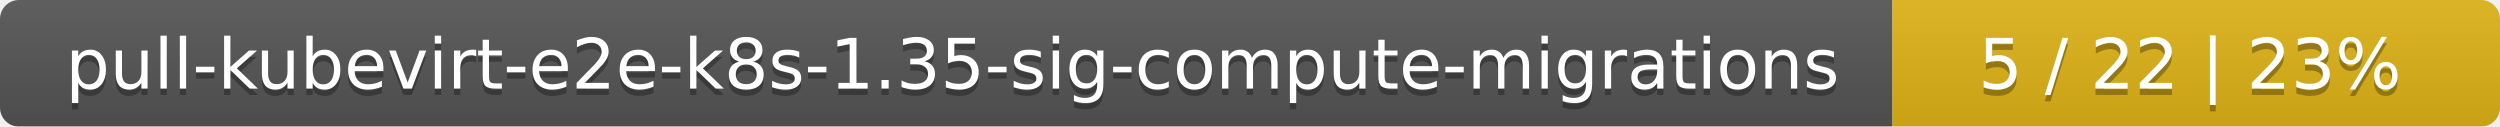
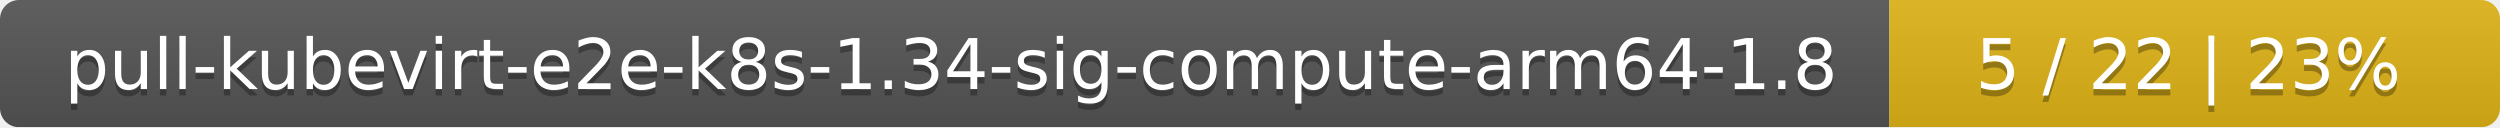
- <svg xmlns="http://www.w3.org/2000/svg" width="395" height="20">
+ <svg xmlns="http://www.w3.org/2000/svg" width="393" height="20">
  <linearGradient id="smooth" x2="0" y2="100%">
    <stop offset="0" stop-color="#bbb" stop-opacity=".1" />
    <stop offset="1" stop-opacity=".1" />
  </linearGradient>
  <mask id="round">
-     <rect width="395" height="20" rx="3" fill="#fff" />
+     <rect width="393" height="20" rx="3" fill="#fff" />
  </mask>
  <g mask="url(#round)">
-     <rect width="299" height="20" fill="#555" />
-     <rect x="299" width="96" height="20" fill="#dfb317" />
-     <rect width="395" height="20" fill="url(#smooth)" />
+     <rect width="297" height="20" fill="#555" />
+     <rect x="297" width="96" height="20" fill="#dfb317" />
+     <rect width="393" height="20" fill="url(#smooth)" />
  </g>
  <g fill="#fff" text-anchor="middle" font-family="DejaVu Sans,Verdana,Geneva,sans-serif" font-size="11">
-     <text x="150.5" y="15" fill="#010101" fill-opacity=".3">pull-kubevirt-e2e-k8s-1.35-sig-compute-migrations</text>
-     <text x="150.5" y="14">pull-kubevirt-e2e-k8s-1.35-sig-compute-migrations</text>
-     <text x="346" y="15" fill="#010101" fill-opacity=".3">5 / 22    |    23%</text>
-     <text x="346" y="14">5 / 22    |    23%</text>
+     <text x="149.5" y="15" fill="#010101" fill-opacity=".3">pull-kubevirt-e2e-k8s-1.34-sig-compute-arm64-1.8</text>
+     <text x="149.5" y="14">pull-kubevirt-e2e-k8s-1.34-sig-compute-arm64-1.8</text>
+     <text x="344" y="15" fill="#010101" fill-opacity=".3">5 / 22    |    23%</text>
+     <text x="344" y="14">5 / 22    |    23%</text>
  </g>
</svg>
